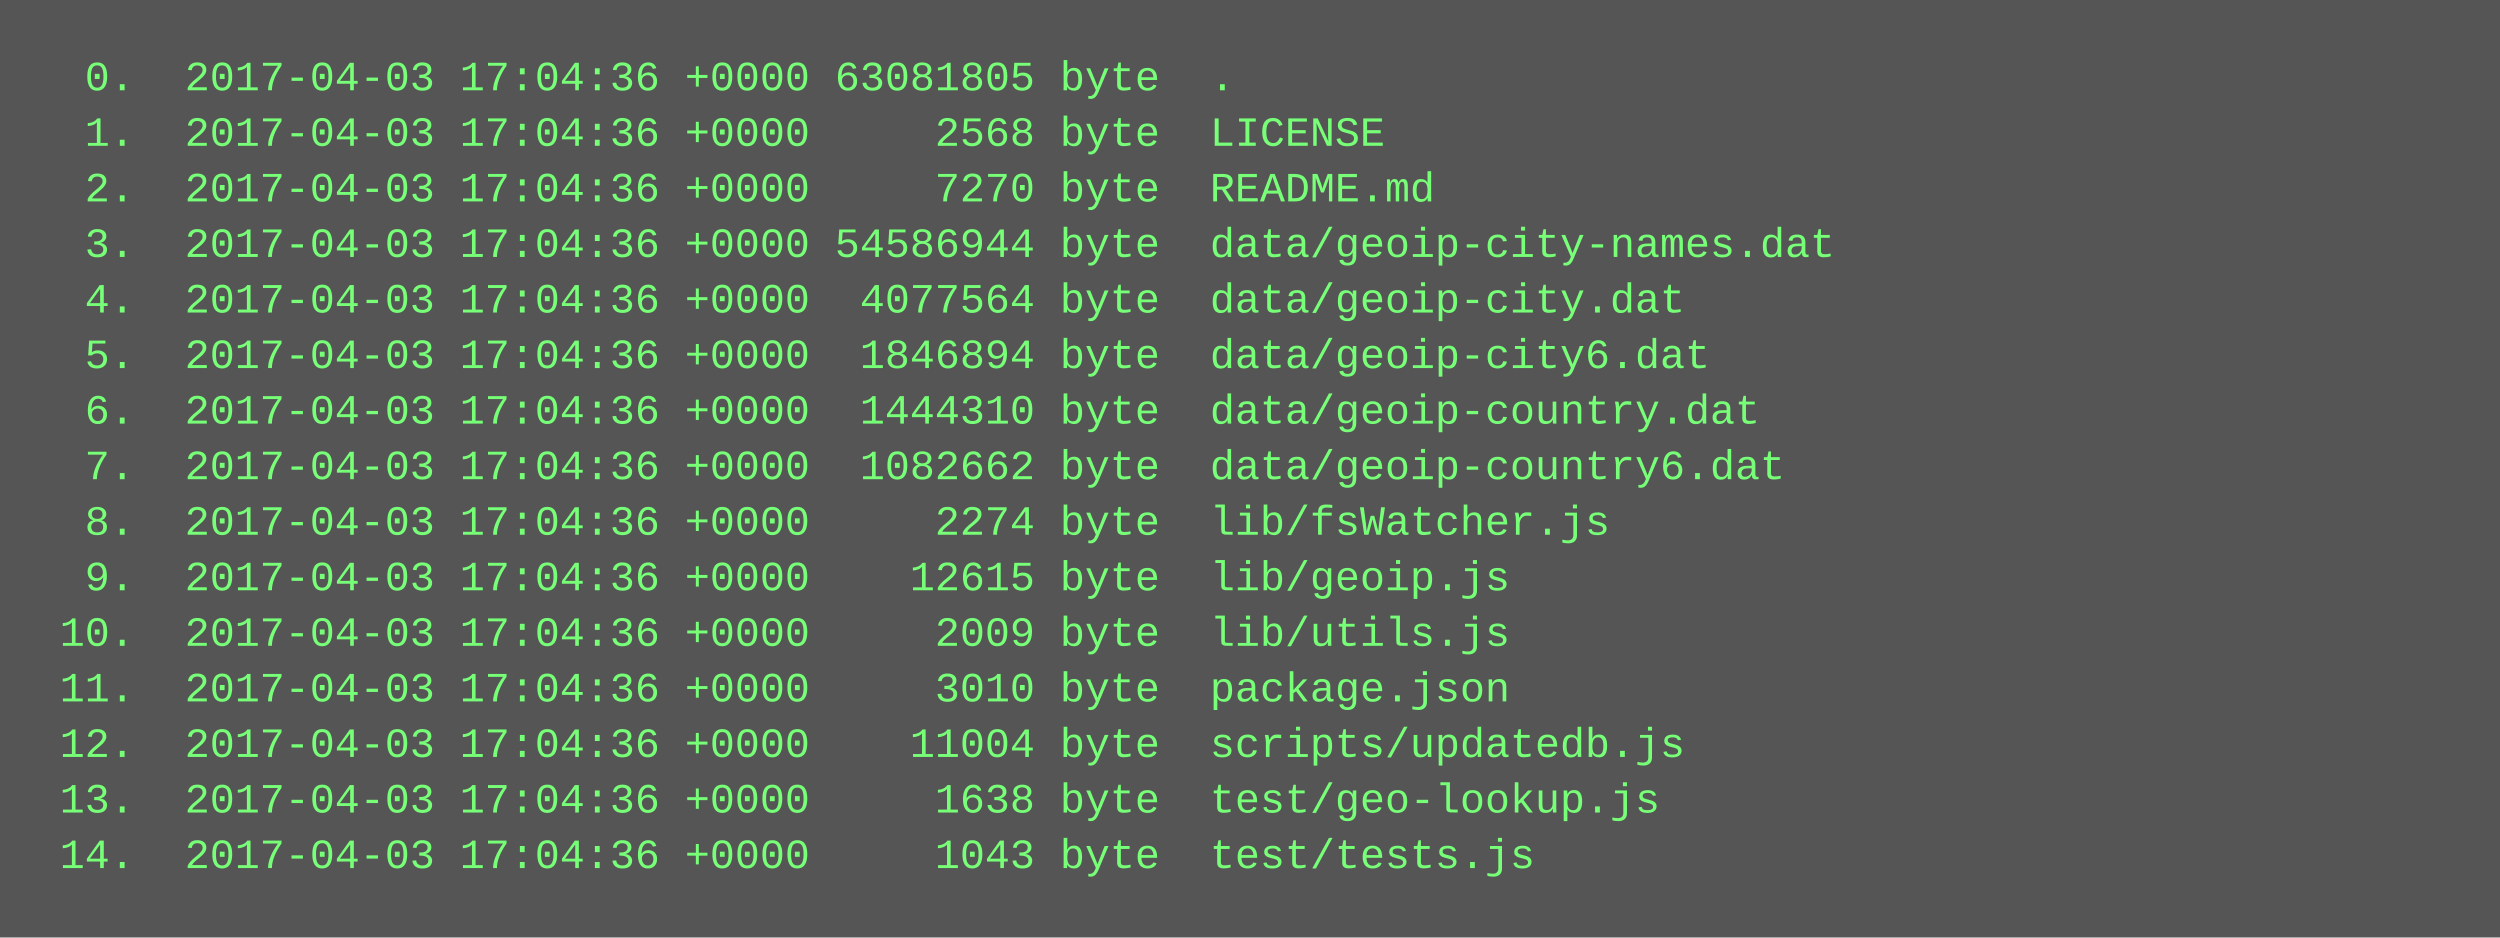
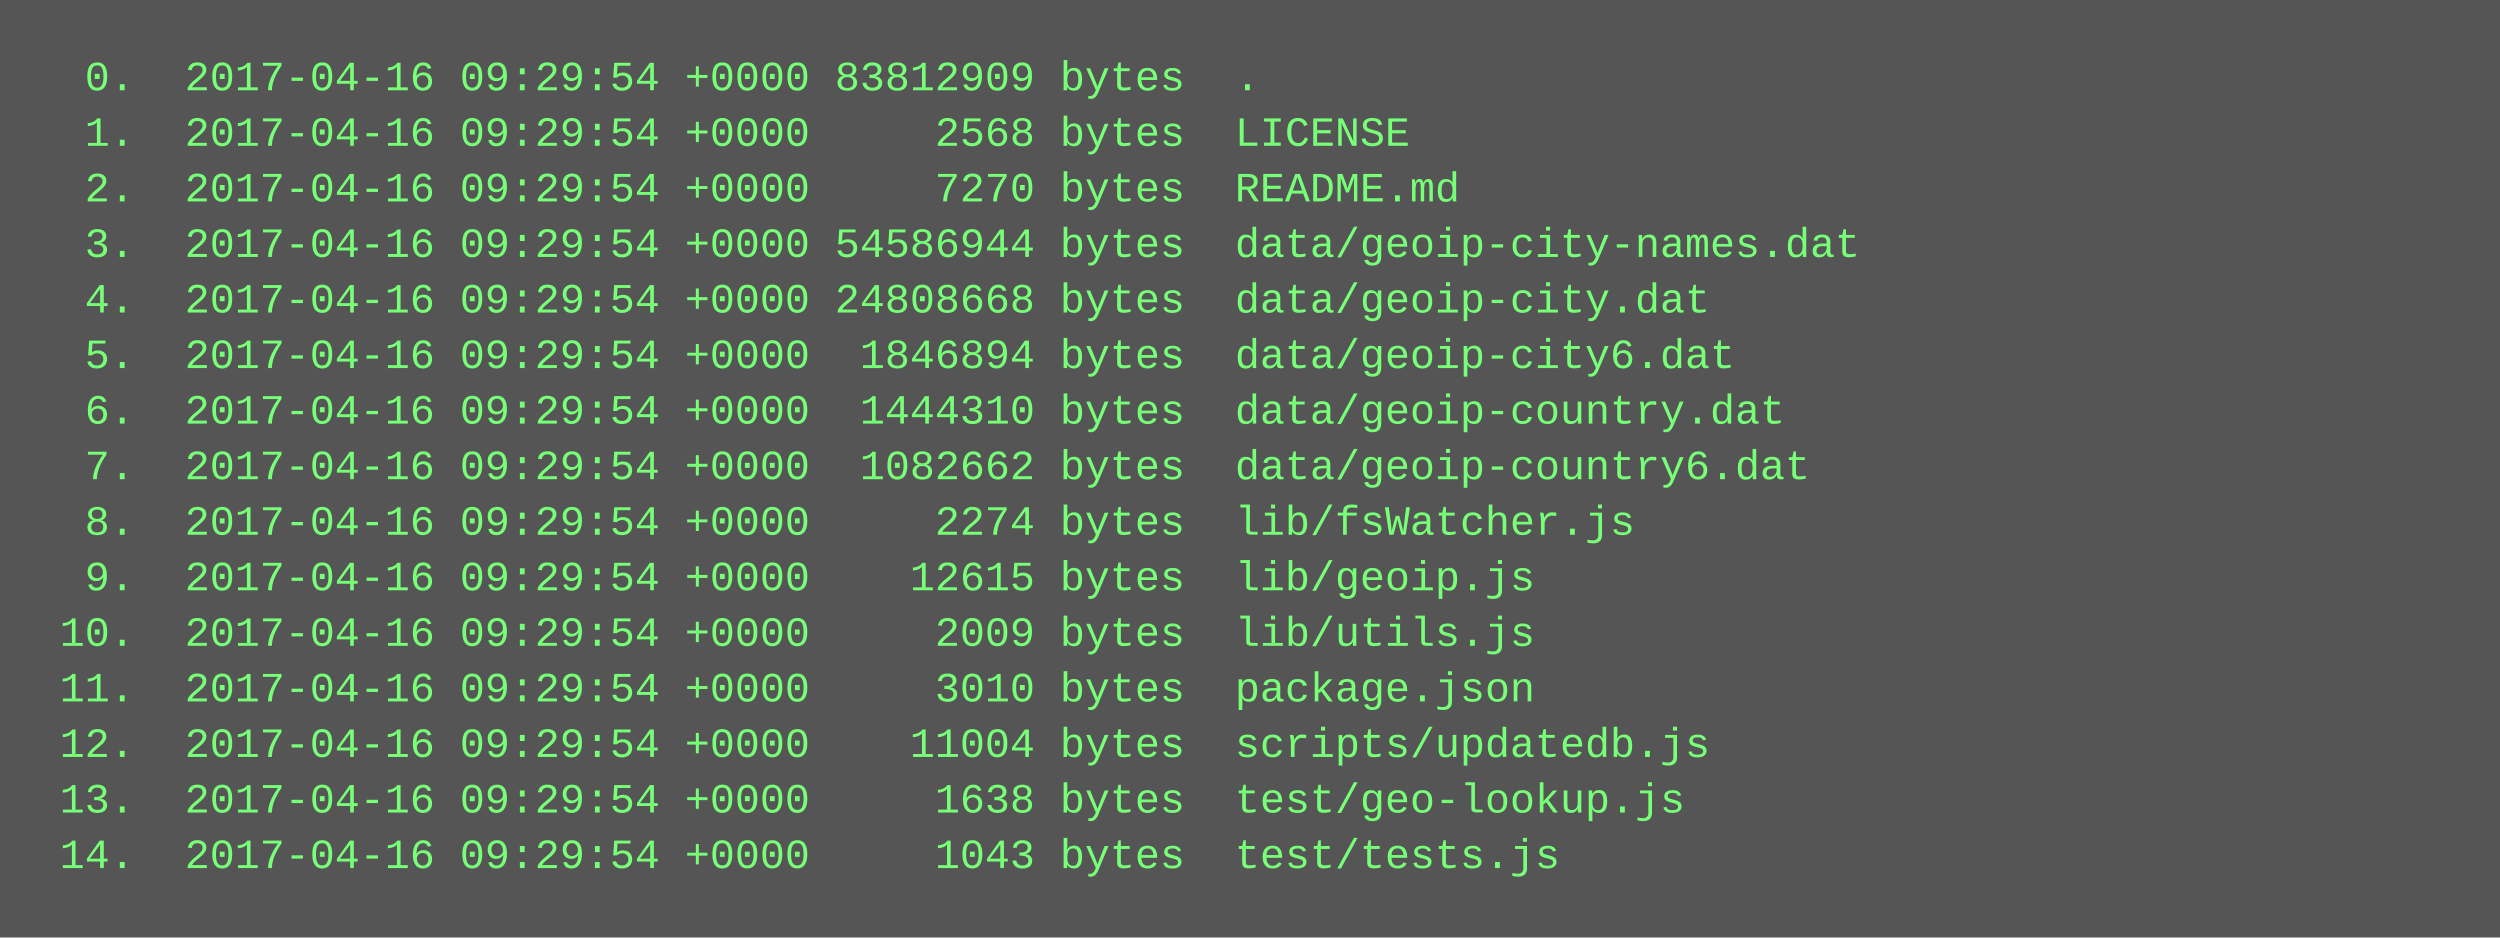
<svg xmlns="http://www.w3.org/2000/svg" height="270" width="720">
  <rect height="270" fill="#555" width="720" />
  <text fill="#7f7" font-family="Courier New" font-size="12" xml:space="preserve">
-     <tspan x="10" y="26">  0.  2017-04-03 17:04:36 +0000 63081805 byte  .</tspan>
-     <tspan x="10" y="42">  1.  2017-04-03 17:04:36 +0000     2568 byte  LICENSE</tspan>
-     <tspan x="10" y="58">  2.  2017-04-03 17:04:36 +0000     7270 byte  README.md</tspan>
-     <tspan x="10" y="74">  3.  2017-04-03 17:04:36 +0000 54586944 byte  data/geoip-city-names.dat</tspan>
-     <tspan x="10" y="90">  4.  2017-04-03 17:04:36 +0000  4077564 byte  data/geoip-city.dat</tspan>
-     <tspan x="10" y="106">  5.  2017-04-03 17:04:36 +0000  1846894 byte  data/geoip-city6.dat</tspan>
-     <tspan x="10" y="122">  6.  2017-04-03 17:04:36 +0000  1444310 byte  data/geoip-country.dat</tspan>
-     <tspan x="10" y="138">  7.  2017-04-03 17:04:36 +0000  1082662 byte  data/geoip-country6.dat</tspan>
-     <tspan x="10" y="154">  8.  2017-04-03 17:04:36 +0000     2274 byte  lib/fsWatcher.js</tspan>
-     <tspan x="10" y="170">  9.  2017-04-03 17:04:36 +0000    12615 byte  lib/geoip.js</tspan>
-     <tspan x="10" y="186"> 10.  2017-04-03 17:04:36 +0000     2009 byte  lib/utils.js</tspan>
-     <tspan x="10" y="202"> 11.  2017-04-03 17:04:36 +0000     3010 byte  package.json</tspan>
-     <tspan x="10" y="218"> 12.  2017-04-03 17:04:36 +0000    11004 byte  scripts/updatedb.js</tspan>
-     <tspan x="10" y="234"> 13.  2017-04-03 17:04:36 +0000     1638 byte  test/geo-lookup.js</tspan>
-     <tspan x="10" y="250"> 14.  2017-04-03 17:04:36 +0000     1043 byte  test/tests.js</tspan>
+     <tspan x="10" y="26">  0.  2017-04-16 09:29:54 +0000 83812909 bytes  .</tspan>
+     <tspan x="10" y="42">  1.  2017-04-16 09:29:54 +0000     2568 bytes  LICENSE</tspan>
+     <tspan x="10" y="58">  2.  2017-04-16 09:29:54 +0000     7270 bytes  README.md</tspan>
+     <tspan x="10" y="74">  3.  2017-04-16 09:29:54 +0000 54586944 bytes  data/geoip-city-names.dat</tspan>
+     <tspan x="10" y="90">  4.  2017-04-16 09:29:54 +0000 24808668 bytes  data/geoip-city.dat</tspan>
+     <tspan x="10" y="106">  5.  2017-04-16 09:29:54 +0000  1846894 bytes  data/geoip-city6.dat</tspan>
+     <tspan x="10" y="122">  6.  2017-04-16 09:29:54 +0000  1444310 bytes  data/geoip-country.dat</tspan>
+     <tspan x="10" y="138">  7.  2017-04-16 09:29:54 +0000  1082662 bytes  data/geoip-country6.dat</tspan>
+     <tspan x="10" y="154">  8.  2017-04-16 09:29:54 +0000     2274 bytes  lib/fsWatcher.js</tspan>
+     <tspan x="10" y="170">  9.  2017-04-16 09:29:54 +0000    12615 bytes  lib/geoip.js</tspan>
+     <tspan x="10" y="186"> 10.  2017-04-16 09:29:54 +0000     2009 bytes  lib/utils.js</tspan>
+     <tspan x="10" y="202"> 11.  2017-04-16 09:29:54 +0000     3010 bytes  package.json</tspan>
+     <tspan x="10" y="218"> 12.  2017-04-16 09:29:54 +0000    11004 bytes  scripts/updatedb.js</tspan>
+     <tspan x="10" y="234"> 13.  2017-04-16 09:29:54 +0000     1638 bytes  test/geo-lookup.js</tspan>
+     <tspan x="10" y="250"> 14.  2017-04-16 09:29:54 +0000     1043 bytes  test/tests.js</tspan>
  </text>
</svg>
